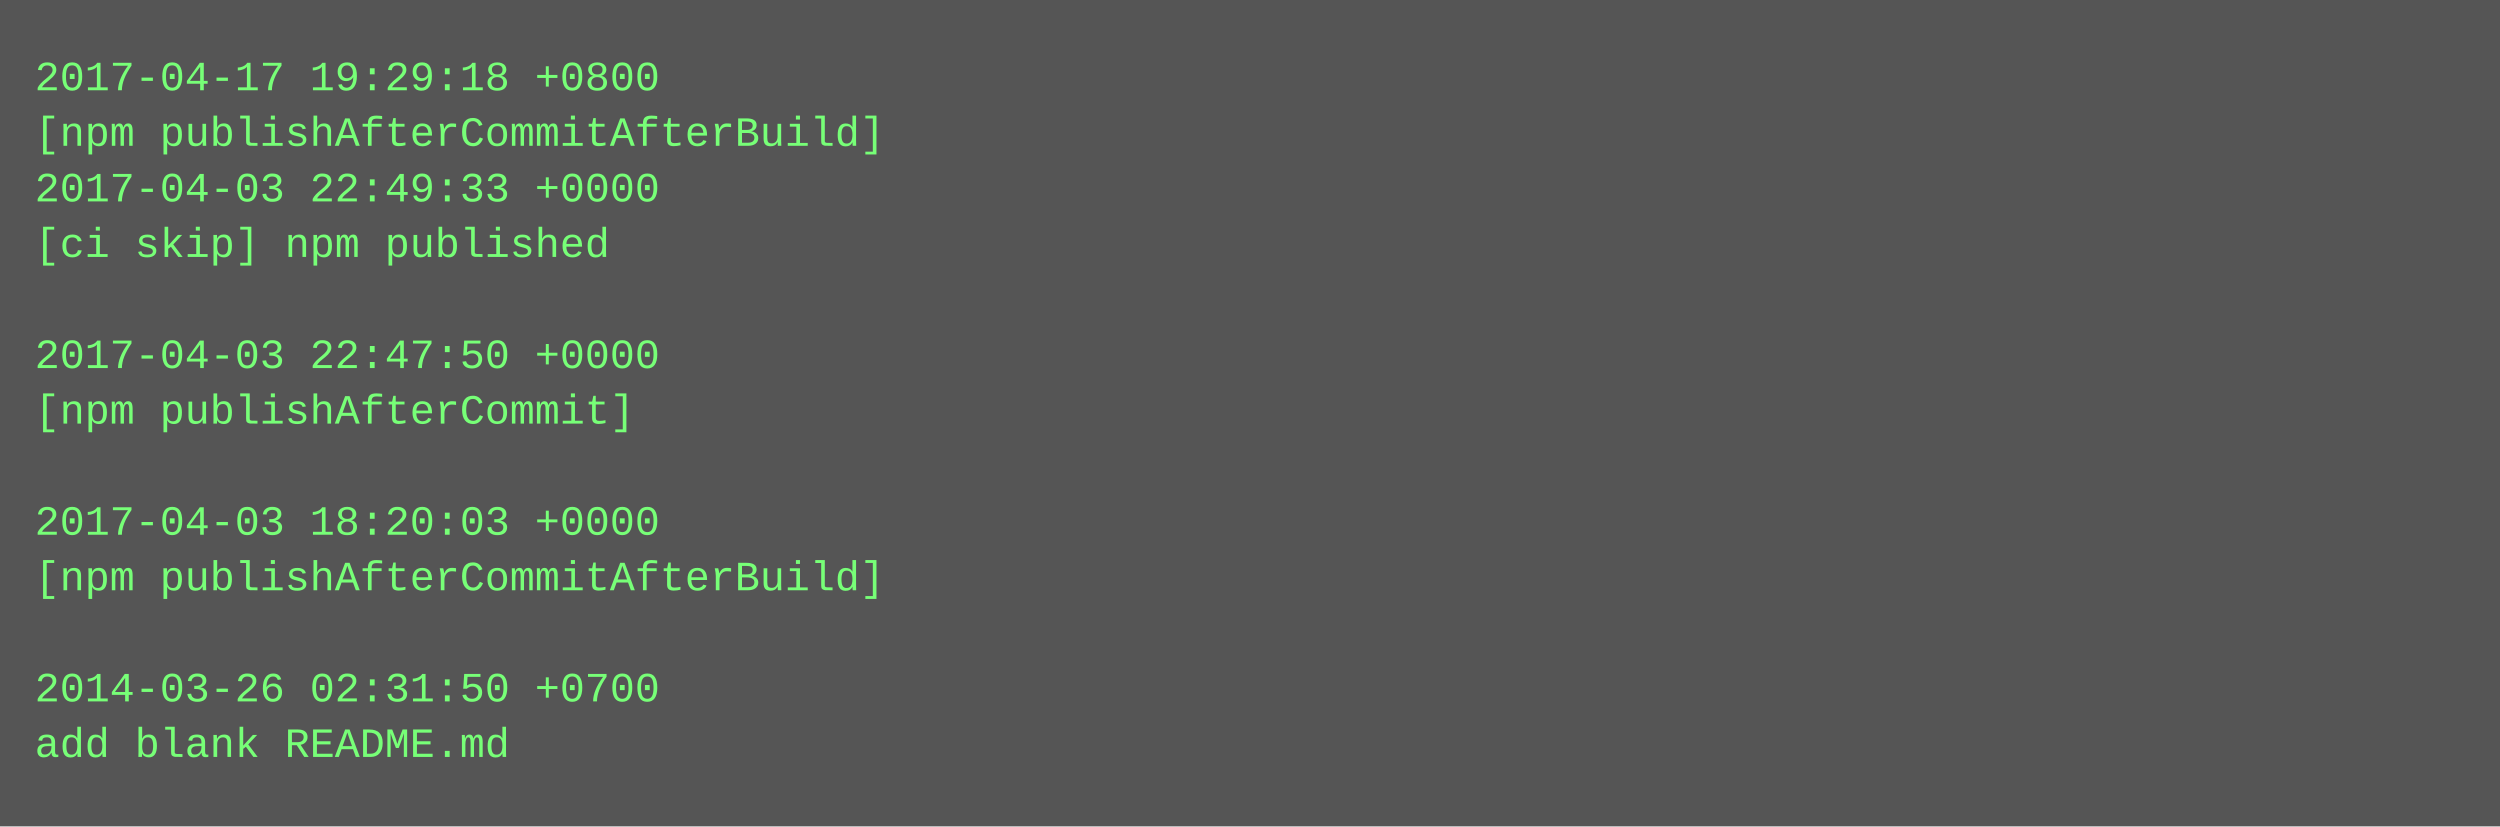
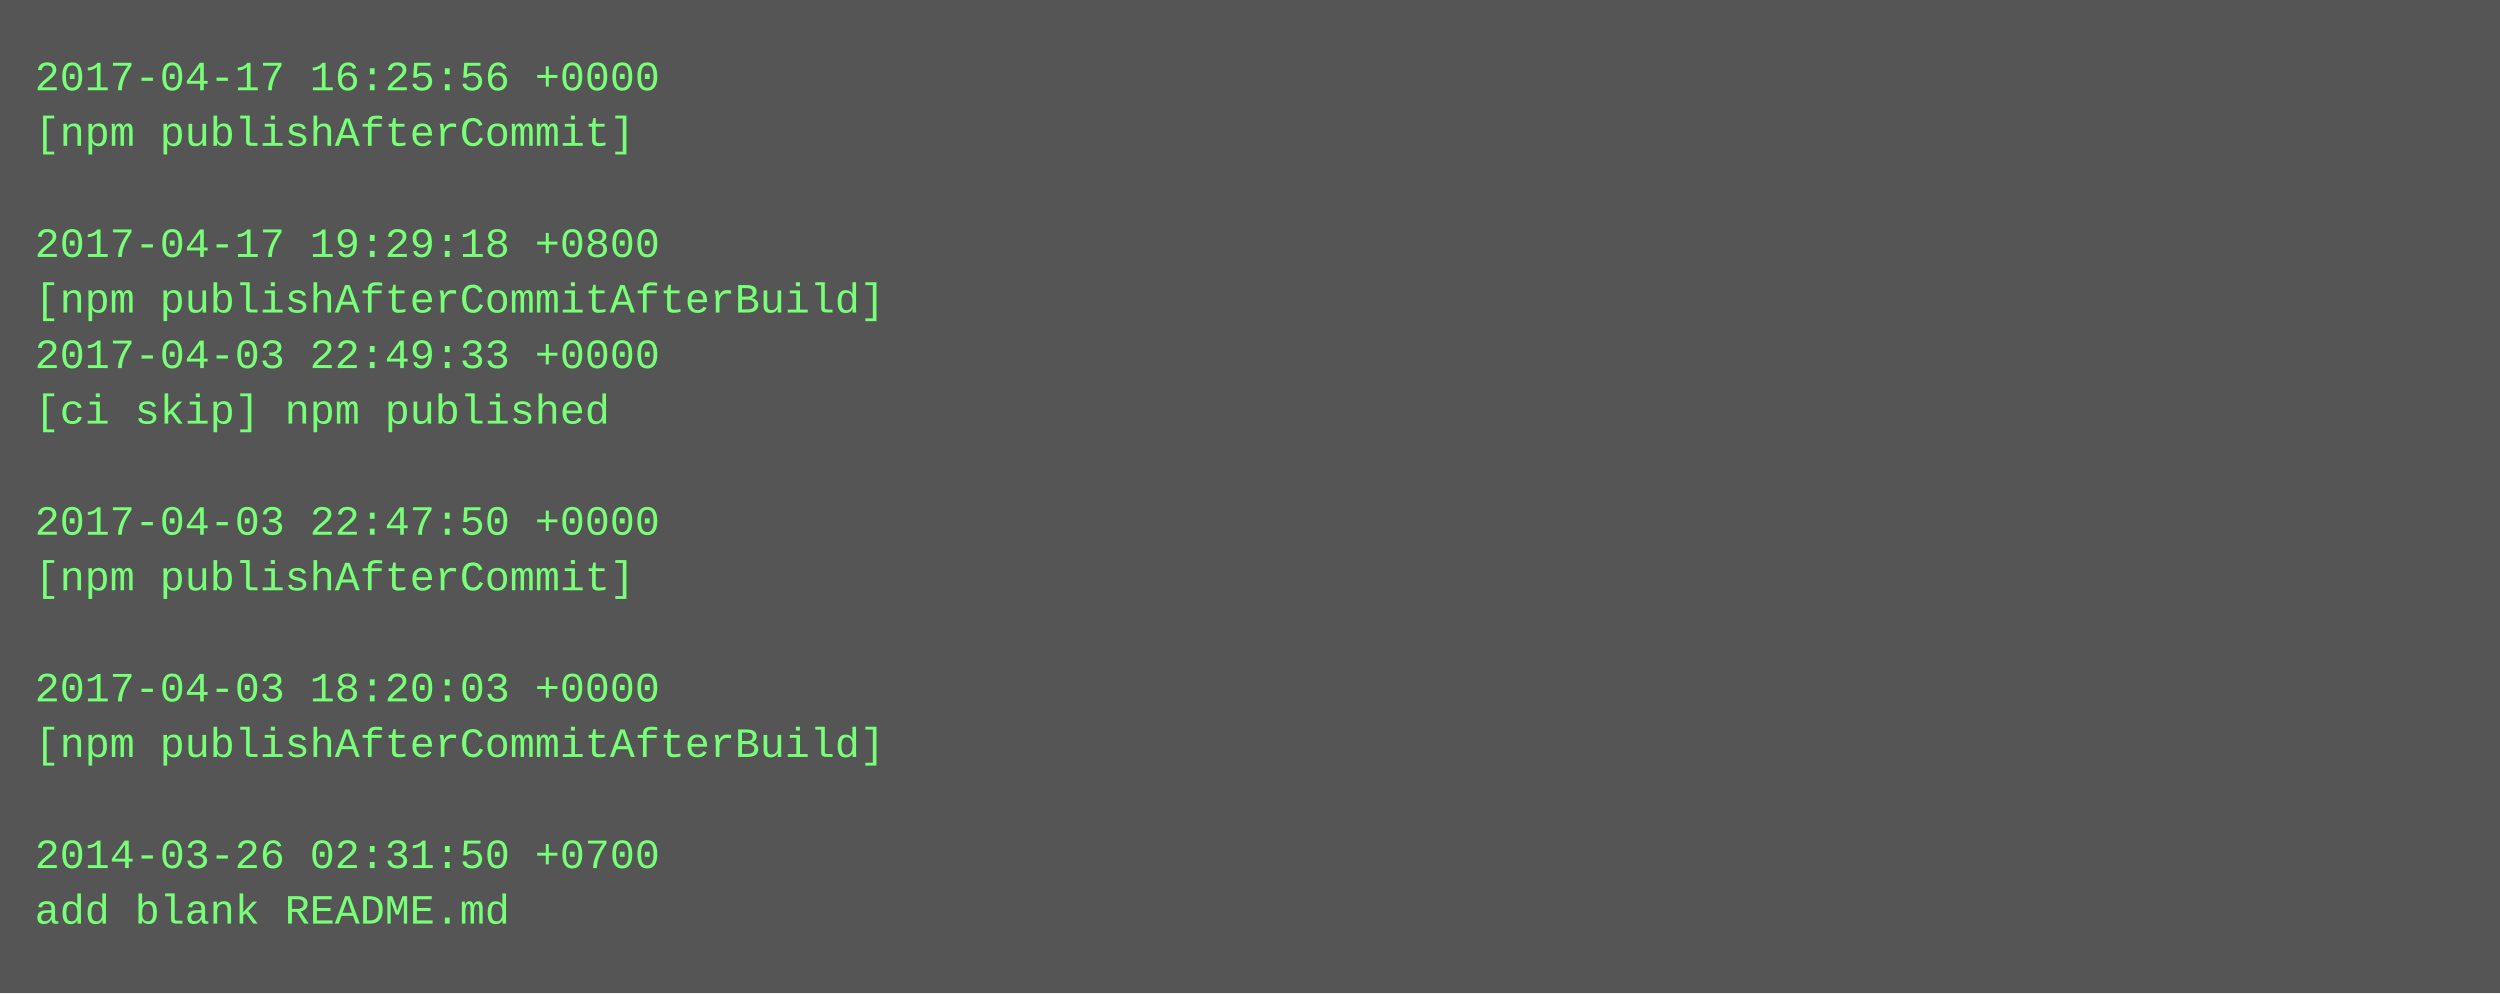
- <svg xmlns="http://www.w3.org/2000/svg" height="238" width="720">
-   <rect height="238" fill="#555" width="720" />
+ <svg xmlns="http://www.w3.org/2000/svg" height="286" width="720">
+   <rect height="286" fill="#555" width="720" />
  <text fill="#7f7" font-family="Courier New" font-size="12" xml:space="preserve">
-     <tspan x="10" y="26">2017-04-17 19:29:18 +0800</tspan>
-     <tspan x="10" y="42">[npm publishAfterCommitAfterBuild]</tspan>
-     <tspan x="10" y="58">2017-04-03 22:49:33 +0000</tspan>
-     <tspan x="10" y="74">[ci skip] npm published</tspan>
-     <tspan x="10" y="90" />
-     <tspan x="10" y="106">2017-04-03 22:47:50 +0000</tspan>
-     <tspan x="10" y="122">[npm publishAfterCommit]</tspan>
+     <tspan x="10" y="26">2017-04-17 16:25:56 +0000</tspan>
+     <tspan x="10" y="42">[npm publishAfterCommit]</tspan>
+     <tspan x="10" y="58" />
+     <tspan x="10" y="74">2017-04-17 19:29:18 +0800</tspan>
+     <tspan x="10" y="90">[npm publishAfterCommitAfterBuild]</tspan>
+     <tspan x="10" y="106">2017-04-03 22:49:33 +0000</tspan>
+     <tspan x="10" y="122">[ci skip] npm published</tspan>
    <tspan x="10" y="138" />
-     <tspan x="10" y="154">2017-04-03 18:20:03 +0000</tspan>
-     <tspan x="10" y="170">[npm publishAfterCommitAfterBuild]</tspan>
+     <tspan x="10" y="154">2017-04-03 22:47:50 +0000</tspan>
+     <tspan x="10" y="170">[npm publishAfterCommit]</tspan>
    <tspan x="10" y="186" />
-     <tspan x="10" y="202">2014-03-26 02:31:50 +0700</tspan>
-     <tspan x="10" y="218">add blank README.md</tspan>
+     <tspan x="10" y="202">2017-04-03 18:20:03 +0000</tspan>
+     <tspan x="10" y="218">[npm publishAfterCommitAfterBuild]</tspan>
+     <tspan x="10" y="234" />
+     <tspan x="10" y="250">2014-03-26 02:31:50 +0700</tspan>
+     <tspan x="10" y="266">add blank README.md</tspan>
  </text>
</svg>
